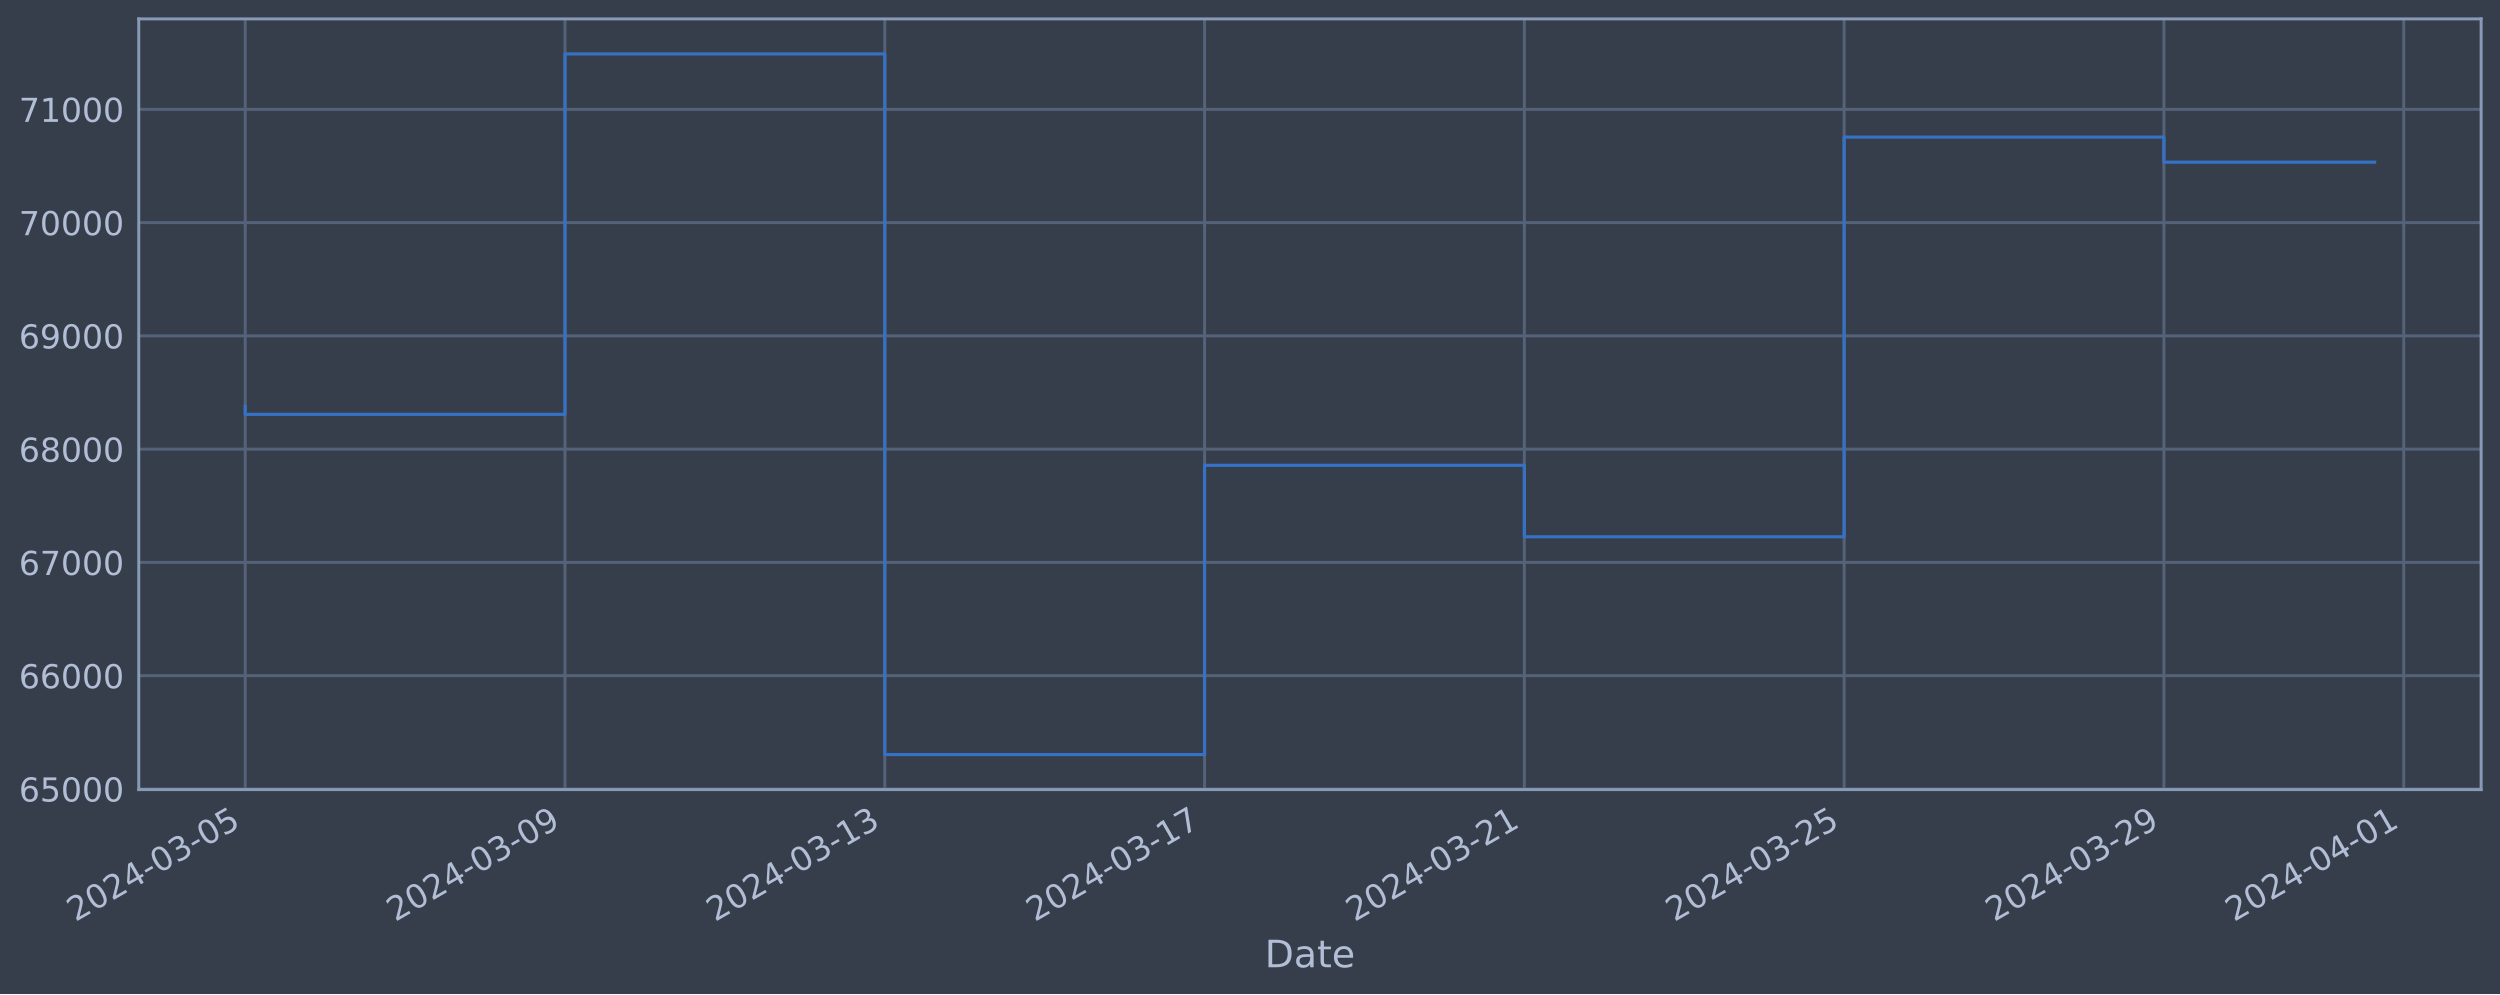
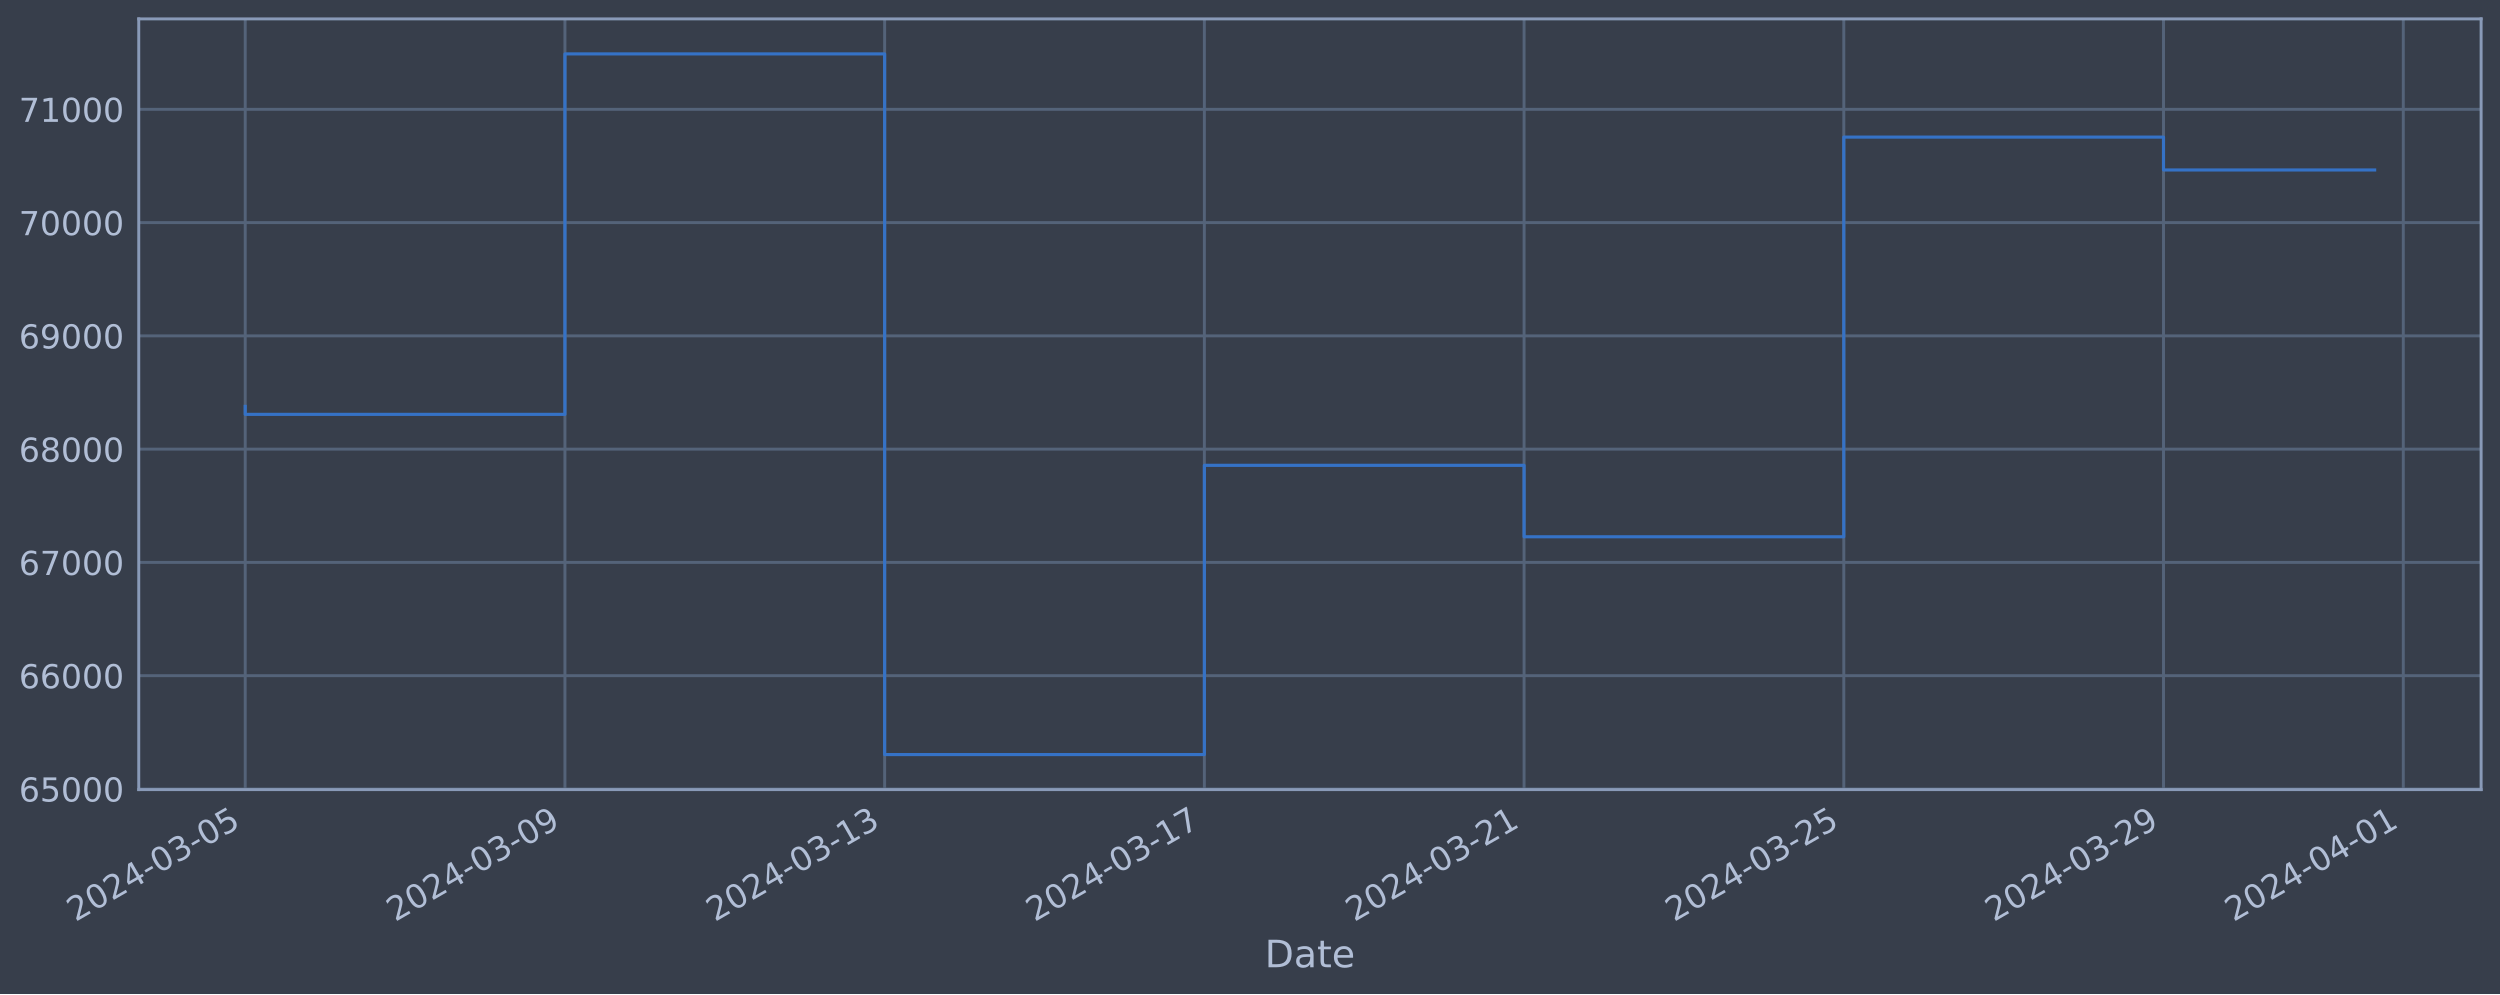
<svg xmlns="http://www.w3.org/2000/svg" xmlns:xlink="http://www.w3.org/1999/xlink" width="952.884pt" height="378.87pt" viewBox="0 0 952.884 378.87" version="1.1">
  <defs>
    <style type="text/css">*{stroke-linejoin: round; stroke-linecap: butt}</style>
  </defs>
  <g id="figure_1">
    <g id="patch_1">
      <path d="M 0 378.87  L 952.884 378.87  L 952.884 0  L 0 0  z " style="fill: #373e4b" />
    </g>
    <g id="axes_1">
      <g id="patch_2">
        <path d="M 52.884 300.96  L 945.684 300.96  L 945.684 7.2  L 52.884 7.2  z " style="fill: #373e4b" />
      </g>
      <g id="matplotlib.axis_1">
        <g id="xtick_1">
          <g id="line2d_1">
-             <path d="M 93.466 300.96  L 93.466 7.2  " clip-path="url(#p912e9f32f0)" style="fill: none; stroke: #546379; stroke-width: 1.12; stroke-linecap: square" />
+             <path d="M 93.466 300.96  L 93.466 7.2  " clip-path="url(#p564499e834)" style="fill: none; stroke: #546379; stroke-width: 1.12; stroke-linecap: square" />
          </g>
          <g id="line2d_2" />
          <g id="text_1">
            <g style="fill: #b1bed6" transform="translate(28.74006 351.4642) rotate(-30) scale(0.126 -0.126)">
              <defs>
                <path id="DejaVuSans-32" d="M 1228 531  L 3431 531  L 3431 0  L 469 0  L 469 531  Q 828 903 1448 1529  Q 2069 2156 2228 2338  Q 2531 2678 2651 2914  Q 2772 3150 2772 3378  Q 2772 3750 2511 3984  Q 2250 4219 1831 4219  Q 1534 4219 1204 4116  Q 875 4013 500 3803  L 500 4441  Q 881 4594 1212 4672  Q 1544 4750 1819 4750  Q 2544 4750 2975 4387  Q 3406 4025 3406 3419  Q 3406 3131 3298 2873  Q 3191 2616 2906 2266  Q 2828 2175 2409 1742  Q 1991 1309 1228 531  z " transform="scale(0.015625)" />
                <path id="DejaVuSans-30" d="M 2034 4250  Q 1547 4250 1301 3770  Q 1056 3291 1056 2328  Q 1056 1369 1301 889  Q 1547 409 2034 409  Q 2525 409 2770 889  Q 3016 1369 3016 2328  Q 3016 3291 2770 3770  Q 2525 4250 2034 4250  z M 2034 4750  Q 2819 4750 3233 4129  Q 3647 3509 3647 2328  Q 3647 1150 3233 529  Q 2819 -91 2034 -91  Q 1250 -91 836 529  Q 422 1150 422 2328  Q 422 3509 836 4129  Q 1250 4750 2034 4750  z " transform="scale(0.015625)" />
                <path id="DejaVuSans-34" d="M 2419 4116  L 825 1625  L 2419 1625  L 2419 4116  z M 2253 4666  L 3047 4666  L 3047 1625  L 3713 1625  L 3713 1100  L 3047 1100  L 3047 0  L 2419 0  L 2419 1100  L 313 1100  L 313 1709  L 2253 4666  z " transform="scale(0.015625)" />
                <path id="DejaVuSans-2d" d="M 313 2009  L 1997 2009  L 1997 1497  L 313 1497  L 313 2009  z " transform="scale(0.015625)" />
                <path id="DejaVuSans-33" d="M 2597 2516  Q 3050 2419 3304 2112  Q 3559 1806 3559 1356  Q 3559 666 3084 287  Q 2609 -91 1734 -91  Q 1441 -91 1130 -33  Q 819 25 488 141  L 488 750  Q 750 597 1062 519  Q 1375 441 1716 441  Q 2309 441 2620 675  Q 2931 909 2931 1356  Q 2931 1769 2642 2001  Q 2353 2234 1838 2234  L 1294 2234  L 1294 2753  L 1863 2753  Q 2328 2753 2575 2939  Q 2822 3125 2822 3475  Q 2822 3834 2567 4026  Q 2313 4219 1838 4219  Q 1578 4219 1281 4162  Q 984 4106 628 3988  L 628 4550  Q 988 4650 1302 4700  Q 1616 4750 1894 4750  Q 2613 4750 3031 4423  Q 3450 4097 3450 3541  Q 3450 3153 3228 2886  Q 3006 2619 2597 2516  z " transform="scale(0.015625)" />
                <path id="DejaVuSans-35" d="M 691 4666  L 3169 4666  L 3169 4134  L 1269 4134  L 1269 2991  Q 1406 3038 1543 3061  Q 1681 3084 1819 3084  Q 2600 3084 3056 2656  Q 3513 2228 3513 1497  Q 3513 744 3044 326  Q 2575 -91 1722 -91  Q 1428 -91 1123 -41  Q 819 9 494 109  L 494 744  Q 775 591 1075 516  Q 1375 441 1709 441  Q 2250 441 2565 725  Q 2881 1009 2881 1497  Q 2881 1984 2565 2268  Q 2250 2553 1709 2553  Q 1456 2553 1204 2497  Q 953 2441 691 2322  L 691 4666  z " transform="scale(0.015625)" />
              </defs>
              <use xlink:href="#DejaVuSans-32" />
              <use xlink:href="#DejaVuSans-30" x="63.623" />
              <use xlink:href="#DejaVuSans-32" x="127.246" />
              <use xlink:href="#DejaVuSans-34" x="190.869" />
              <use xlink:href="#DejaVuSans-2d" x="254.492" />
              <use xlink:href="#DejaVuSans-30" x="290.576" />
              <use xlink:href="#DejaVuSans-33" x="354.199" />
              <use xlink:href="#DejaVuSans-2d" x="417.822" />
              <use xlink:href="#DejaVuSans-30" x="453.906" />
              <use xlink:href="#DejaVuSans-35" x="517.529" />
            </g>
          </g>
        </g>
        <g id="xtick_2">
          <g id="line2d_3">
-             <path d="M 215.351 300.96  L 215.351 7.2  " clip-path="url(#p912e9f32f0)" style="fill: none; stroke: #546379; stroke-width: 1.12; stroke-linecap: square" />
+             <path d="M 215.326 300.96  L 215.326 7.2  " clip-path="url(#p564499e834)" style="fill: none; stroke: #546379; stroke-width: 1.12; stroke-linecap: square" />
          </g>
          <g id="line2d_4" />
          <g id="text_2">
-             <g style="fill: #b1bed6" transform="translate(150.6259 351.4642) rotate(-30) scale(0.126 -0.126)">
+             <g style="fill: #b1bed6" transform="translate(150.6004 351.4642) rotate(-30) scale(0.126 -0.126)">
              <defs>
                <path id="DejaVuSans-39" d="M 703 97  L 703 672  Q 941 559 1184 500  Q 1428 441 1663 441  Q 2288 441 2617 861  Q 2947 1281 2994 2138  Q 2813 1869 2534 1725  Q 2256 1581 1919 1581  Q 1219 1581 811 2004  Q 403 2428 403 3163  Q 403 3881 828 4315  Q 1253 4750 1959 4750  Q 2769 4750 3195 4129  Q 3622 3509 3622 2328  Q 3622 1225 3098 567  Q 2575 -91 1691 -91  Q 1453 -91 1209 -44  Q 966 3 703 97  z M 1959 2075  Q 2384 2075 2632 2365  Q 2881 2656 2881 3163  Q 2881 3666 2632 3958  Q 2384 4250 1959 4250  Q 1534 4250 1286 3958  Q 1038 3666 1038 3163  Q 1038 2656 1286 2365  Q 1534 2075 1959 2075  z " transform="scale(0.015625)" />
              </defs>
              <use xlink:href="#DejaVuSans-32" />
              <use xlink:href="#DejaVuSans-30" x="63.623" />
              <use xlink:href="#DejaVuSans-32" x="127.246" />
              <use xlink:href="#DejaVuSans-34" x="190.869" />
              <use xlink:href="#DejaVuSans-2d" x="254.492" />
              <use xlink:href="#DejaVuSans-30" x="290.576" />
              <use xlink:href="#DejaVuSans-33" x="354.199" />
              <use xlink:href="#DejaVuSans-2d" x="417.822" />
              <use xlink:href="#DejaVuSans-30" x="453.906" />
              <use xlink:href="#DejaVuSans-39" x="517.529" />
            </g>
          </g>
        </g>
        <g id="xtick_3">
          <g id="line2d_5">
-             <path d="M 337.237 300.96  L 337.237 7.2  " clip-path="url(#p912e9f32f0)" style="fill: none; stroke: #546379; stroke-width: 1.12; stroke-linecap: square" />
+             <path d="M 337.186 300.96  L 337.186 7.2  " clip-path="url(#p564499e834)" style="fill: none; stroke: #546379; stroke-width: 1.12; stroke-linecap: square" />
          </g>
          <g id="line2d_6" />
          <g id="text_3">
-             <g style="fill: #b1bed6" transform="translate(272.5118 351.4642) rotate(-30) scale(0.126 -0.126)">
+             <g style="fill: #b1bed6" transform="translate(272.4607 351.4642) rotate(-30) scale(0.126 -0.126)">
              <defs>
                <path id="DejaVuSans-31" d="M 794 531  L 1825 531  L 1825 4091  L 703 3866  L 703 4441  L 1819 4666  L 2450 4666  L 2450 531  L 3481 531  L 3481 0  L 794 0  L 794 531  z " transform="scale(0.015625)" />
              </defs>
              <use xlink:href="#DejaVuSans-32" />
              <use xlink:href="#DejaVuSans-30" x="63.623" />
              <use xlink:href="#DejaVuSans-32" x="127.246" />
              <use xlink:href="#DejaVuSans-34" x="190.869" />
              <use xlink:href="#DejaVuSans-2d" x="254.492" />
              <use xlink:href="#DejaVuSans-30" x="290.576" />
              <use xlink:href="#DejaVuSans-33" x="354.199" />
              <use xlink:href="#DejaVuSans-2d" x="417.822" />
              <use xlink:href="#DejaVuSans-31" x="453.906" />
              <use xlink:href="#DejaVuSans-33" x="517.529" />
            </g>
          </g>
        </g>
        <g id="xtick_4">
          <g id="line2d_7">
-             <path d="M 459.123 300.96  L 459.123 7.2  " clip-path="url(#p912e9f32f0)" style="fill: none; stroke: #546379; stroke-width: 1.12; stroke-linecap: square" />
+             <path d="M 459.047 300.96  L 459.047 7.2  " clip-path="url(#p564499e834)" style="fill: none; stroke: #546379; stroke-width: 1.12; stroke-linecap: square" />
          </g>
          <g id="line2d_8" />
          <g id="text_4">
-             <g style="fill: #b1bed6" transform="translate(394.3976 351.4642) rotate(-30) scale(0.126 -0.126)">
+             <g style="fill: #b1bed6" transform="translate(394.3211 351.4642) rotate(-30) scale(0.126 -0.126)">
              <defs>
                <path id="DejaVuSans-37" d="M 525 4666  L 3525 4666  L 3525 4397  L 1831 0  L 1172 0  L 2766 4134  L 525 4134  L 525 4666  z " transform="scale(0.015625)" />
              </defs>
              <use xlink:href="#DejaVuSans-32" />
              <use xlink:href="#DejaVuSans-30" x="63.623" />
              <use xlink:href="#DejaVuSans-32" x="127.246" />
              <use xlink:href="#DejaVuSans-34" x="190.869" />
              <use xlink:href="#DejaVuSans-2d" x="254.492" />
              <use xlink:href="#DejaVuSans-30" x="290.576" />
              <use xlink:href="#DejaVuSans-33" x="354.199" />
              <use xlink:href="#DejaVuSans-2d" x="417.822" />
              <use xlink:href="#DejaVuSans-31" x="453.906" />
              <use xlink:href="#DejaVuSans-37" x="517.529" />
            </g>
          </g>
        </g>
        <g id="xtick_5">
          <g id="line2d_9">
-             <path d="M 581.009 300.96  L 581.009 7.2  " clip-path="url(#p912e9f32f0)" style="fill: none; stroke: #546379; stroke-width: 1.12; stroke-linecap: square" />
+             <path d="M 580.907 300.96  L 580.907 7.2  " clip-path="url(#p564499e834)" style="fill: none; stroke: #546379; stroke-width: 1.12; stroke-linecap: square" />
          </g>
          <g id="line2d_10" />
          <g id="text_5">
-             <g style="fill: #b1bed6" transform="translate(516.2835 351.4642) rotate(-30) scale(0.126 -0.126)">
+             <g style="fill: #b1bed6" transform="translate(516.1814 351.4642) rotate(-30) scale(0.126 -0.126)">
              <use xlink:href="#DejaVuSans-32" />
              <use xlink:href="#DejaVuSans-30" x="63.623" />
              <use xlink:href="#DejaVuSans-32" x="127.246" />
              <use xlink:href="#DejaVuSans-34" x="190.869" />
              <use xlink:href="#DejaVuSans-2d" x="254.492" />
              <use xlink:href="#DejaVuSans-30" x="290.576" />
              <use xlink:href="#DejaVuSans-33" x="354.199" />
              <use xlink:href="#DejaVuSans-2d" x="417.822" />
              <use xlink:href="#DejaVuSans-32" x="453.906" />
              <use xlink:href="#DejaVuSans-31" x="517.529" />
            </g>
          </g>
        </g>
        <g id="xtick_6">
          <g id="line2d_11">
-             <path d="M 702.895 300.96  L 702.895 7.2  " clip-path="url(#p912e9f32f0)" style="fill: none; stroke: #546379; stroke-width: 1.12; stroke-linecap: square" />
+             <path d="M 702.767 300.96  L 702.767 7.2  " clip-path="url(#p564499e834)" style="fill: none; stroke: #546379; stroke-width: 1.12; stroke-linecap: square" />
          </g>
          <g id="line2d_12" />
          <g id="text_6">
-             <g style="fill: #b1bed6" transform="translate(638.1693 351.4642) rotate(-30) scale(0.126 -0.126)">
+             <g style="fill: #b1bed6" transform="translate(638.0417 351.4642) rotate(-30) scale(0.126 -0.126)">
              <use xlink:href="#DejaVuSans-32" />
              <use xlink:href="#DejaVuSans-30" x="63.623" />
              <use xlink:href="#DejaVuSans-32" x="127.246" />
              <use xlink:href="#DejaVuSans-34" x="190.869" />
              <use xlink:href="#DejaVuSans-2d" x="254.492" />
              <use xlink:href="#DejaVuSans-30" x="290.576" />
              <use xlink:href="#DejaVuSans-33" x="354.199" />
              <use xlink:href="#DejaVuSans-2d" x="417.822" />
              <use xlink:href="#DejaVuSans-32" x="453.906" />
              <use xlink:href="#DejaVuSans-35" x="517.529" />
            </g>
          </g>
        </g>
        <g id="xtick_7">
          <g id="line2d_13">
-             <path d="M 824.781 300.96  L 824.781 7.2  " clip-path="url(#p912e9f32f0)" style="fill: none; stroke: #546379; stroke-width: 1.12; stroke-linecap: square" />
+             <path d="M 824.628 300.96  L 824.628 7.2  " clip-path="url(#p564499e834)" style="fill: none; stroke: #546379; stroke-width: 1.12; stroke-linecap: square" />
          </g>
          <g id="line2d_14" />
          <g id="text_7">
-             <g style="fill: #b1bed6" transform="translate(760.0552 351.4642) rotate(-30) scale(0.126 -0.126)">
+             <g style="fill: #b1bed6" transform="translate(759.9021 351.4642) rotate(-30) scale(0.126 -0.126)">
              <use xlink:href="#DejaVuSans-32" />
              <use xlink:href="#DejaVuSans-30" x="63.623" />
              <use xlink:href="#DejaVuSans-32" x="127.246" />
              <use xlink:href="#DejaVuSans-34" x="190.869" />
              <use xlink:href="#DejaVuSans-2d" x="254.492" />
              <use xlink:href="#DejaVuSans-30" x="290.576" />
              <use xlink:href="#DejaVuSans-33" x="354.199" />
              <use xlink:href="#DejaVuSans-2d" x="417.822" />
              <use xlink:href="#DejaVuSans-32" x="453.906" />
              <use xlink:href="#DejaVuSans-39" x="517.529" />
            </g>
          </g>
        </g>
        <g id="xtick_8">
          <g id="line2d_15">
-             <path d="M 916.195 300.96  L 916.195 7.2  " clip-path="url(#p912e9f32f0)" style="fill: none; stroke: #546379; stroke-width: 1.12; stroke-linecap: square" />
+             <path d="M 916.023 300.96  L 916.023 7.2  " clip-path="url(#p564499e834)" style="fill: none; stroke: #546379; stroke-width: 1.12; stroke-linecap: square" />
          </g>
          <g id="line2d_16" />
          <g id="text_8">
-             <g style="fill: #b1bed6" transform="translate(851.4696 351.4642) rotate(-30) scale(0.126 -0.126)">
+             <g style="fill: #b1bed6" transform="translate(851.2973 351.4642) rotate(-30) scale(0.126 -0.126)">
              <use xlink:href="#DejaVuSans-32" />
              <use xlink:href="#DejaVuSans-30" x="63.623" />
              <use xlink:href="#DejaVuSans-32" x="127.246" />
              <use xlink:href="#DejaVuSans-34" x="190.869" />
              <use xlink:href="#DejaVuSans-2d" x="254.492" />
              <use xlink:href="#DejaVuSans-30" x="290.576" />
              <use xlink:href="#DejaVuSans-34" x="354.199" />
              <use xlink:href="#DejaVuSans-2d" x="417.822" />
              <use xlink:href="#DejaVuSans-30" x="453.906" />
              <use xlink:href="#DejaVuSans-31" x="517.529" />
            </g>
          </g>
        </g>
        <g id="text_9">
          <g style="fill: #b1bed6" transform="translate(482.0746 368.6753) scale(0.144 -0.144)">
            <defs>
              <path id="DejaVuSans-44" d="M 1259 4147  L 1259 519  L 2022 519  Q 2988 519 3436 956  Q 3884 1394 3884 2338  Q 3884 3275 3436 3711  Q 2988 4147 2022 4147  L 1259 4147  z M 628 4666  L 1925 4666  Q 3281 4666 3915 4102  Q 4550 3538 4550 2338  Q 4550 1131 3912 565  Q 3275 0 1925 0  L 628 0  L 628 4666  z " transform="scale(0.015625)" />
              <path id="DejaVuSans-61" d="M 2194 1759  Q 1497 1759 1228 1600  Q 959 1441 959 1056  Q 959 750 1161 570  Q 1363 391 1709 391  Q 2188 391 2477 730  Q 2766 1069 2766 1631  L 2766 1759  L 2194 1759  z M 3341 1997  L 3341 0  L 2766 0  L 2766 531  Q 2569 213 2275 61  Q 1981 -91 1556 -91  Q 1019 -91 701 211  Q 384 513 384 1019  Q 384 1609 779 1909  Q 1175 2209 1959 2209  L 2766 2209  L 2766 2266  Q 2766 2663 2505 2880  Q 2244 3097 1772 3097  Q 1472 3097 1187 3025  Q 903 2953 641 2809  L 641 3341  Q 956 3463 1253 3523  Q 1550 3584 1831 3584  Q 2591 3584 2966 3190  Q 3341 2797 3341 1997  z " transform="scale(0.015625)" />
              <path id="DejaVuSans-74" d="M 1172 4494  L 1172 3500  L 2356 3500  L 2356 3053  L 1172 3053  L 1172 1153  Q 1172 725 1289 603  Q 1406 481 1766 481  L 2356 481  L 2356 0  L 1766 0  Q 1100 0 847 248  Q 594 497 594 1153  L 594 3053  L 172 3053  L 172 3500  L 594 3500  L 594 4494  L 1172 4494  z " transform="scale(0.015625)" />
              <path id="DejaVuSans-65" d="M 3597 1894  L 3597 1613  L 953 1613  Q 991 1019 1311 708  Q 1631 397 2203 397  Q 2534 397 2845 478  Q 3156 559 3463 722  L 3463 178  Q 3153 47 2828 -22  Q 2503 -91 2169 -91  Q 1331 -91 842 396  Q 353 884 353 1716  Q 353 2575 817 3079  Q 1281 3584 2069 3584  Q 2775 3584 3186 3129  Q 3597 2675 3597 1894  z M 3022 2063  Q 3016 2534 2758 2815  Q 2500 3097 2075 3097  Q 1594 3097 1305 2825  Q 1016 2553 972 2059  L 3022 2063  z " transform="scale(0.015625)" />
            </defs>
            <use xlink:href="#DejaVuSans-44" />
            <use xlink:href="#DejaVuSans-61" x="77.002" />
            <use xlink:href="#DejaVuSans-74" x="138.281" />
            <use xlink:href="#DejaVuSans-65" x="177.49" />
          </g>
        </g>
      </g>
      <g id="matplotlib.axis_2">
        <g id="ytick_1">
          <g id="line2d_17">
-             <path d="M 52.884 300.718  L 945.684 300.718  " clip-path="url(#p912e9f32f0)" style="fill: none; stroke: #546379; stroke-width: 1.12; stroke-linecap: square" />
+             <path d="M 52.884 300.718  L 945.684 300.718  " clip-path="url(#p564499e834)" style="fill: none; stroke: #546379; stroke-width: 1.12; stroke-linecap: square" />
          </g>
          <g id="line2d_18" />
          <g id="text_10">
            <g style="fill: #b1bed6" transform="translate(7.2 305.5049) scale(0.126 -0.126)">
              <defs>
                <path id="DejaVuSans-36" d="M 2113 2584  Q 1688 2584 1439 2293  Q 1191 2003 1191 1497  Q 1191 994 1439 701  Q 1688 409 2113 409  Q 2538 409 2786 701  Q 3034 994 3034 1497  Q 3034 2003 2786 2293  Q 2538 2584 2113 2584  z M 3366 4563  L 3366 3988  Q 3128 4100 2886 4159  Q 2644 4219 2406 4219  Q 1781 4219 1451 3797  Q 1122 3375 1075 2522  Q 1259 2794 1537 2939  Q 1816 3084 2150 3084  Q 2853 3084 3261 2657  Q 3669 2231 3669 1497  Q 3669 778 3244 343  Q 2819 -91 2113 -91  Q 1303 -91 875 529  Q 447 1150 447 2328  Q 447 3434 972 4092  Q 1497 4750 2381 4750  Q 2619 4750 2861 4703  Q 3103 4656 3366 4563  z " transform="scale(0.015625)" />
              </defs>
              <use xlink:href="#DejaVuSans-36" />
              <use xlink:href="#DejaVuSans-35" x="63.623" />
              <use xlink:href="#DejaVuSans-30" x="127.246" />
              <use xlink:href="#DejaVuSans-30" x="190.869" />
              <use xlink:href="#DejaVuSans-30" x="254.492" />
            </g>
          </g>
        </g>
        <g id="ytick_2">
          <g id="line2d_19">
-             <path d="M 52.884 257.544  L 945.684 257.544  " clip-path="url(#p912e9f32f0)" style="fill: none; stroke: #546379; stroke-width: 1.12; stroke-linecap: square" />
+             <path d="M 52.884 257.544  L 945.684 257.544  " clip-path="url(#p564499e834)" style="fill: none; stroke: #546379; stroke-width: 1.12; stroke-linecap: square" />
          </g>
          <g id="line2d_20" />
          <g id="text_11">
            <g style="fill: #b1bed6" transform="translate(7.2 262.331) scale(0.126 -0.126)">
              <use xlink:href="#DejaVuSans-36" />
              <use xlink:href="#DejaVuSans-36" x="63.623" />
              <use xlink:href="#DejaVuSans-30" x="127.246" />
              <use xlink:href="#DejaVuSans-30" x="190.869" />
              <use xlink:href="#DejaVuSans-30" x="254.492" />
            </g>
          </g>
        </g>
        <g id="ytick_3">
          <g id="line2d_21">
-             <path d="M 52.884 214.37  L 945.684 214.37  " clip-path="url(#p912e9f32f0)" style="fill: none; stroke: #546379; stroke-width: 1.12; stroke-linecap: square" />
+             <path d="M 52.884 214.37  L 945.684 214.37  " clip-path="url(#p564499e834)" style="fill: none; stroke: #546379; stroke-width: 1.12; stroke-linecap: square" />
          </g>
          <g id="line2d_22" />
          <g id="text_12">
            <g style="fill: #b1bed6" transform="translate(7.2 219.157) scale(0.126 -0.126)">
              <use xlink:href="#DejaVuSans-36" />
              <use xlink:href="#DejaVuSans-37" x="63.623" />
              <use xlink:href="#DejaVuSans-30" x="127.246" />
              <use xlink:href="#DejaVuSans-30" x="190.869" />
              <use xlink:href="#DejaVuSans-30" x="254.492" />
            </g>
          </g>
        </g>
        <g id="ytick_4">
          <g id="line2d_23">
-             <path d="M 52.884 171.196  L 945.684 171.196  " clip-path="url(#p912e9f32f0)" style="fill: none; stroke: #546379; stroke-width: 1.12; stroke-linecap: square" />
+             <path d="M 52.884 171.196  L 945.684 171.196  " clip-path="url(#p564499e834)" style="fill: none; stroke: #546379; stroke-width: 1.12; stroke-linecap: square" />
          </g>
          <g id="line2d_24" />
          <g id="text_13">
            <g style="fill: #b1bed6" transform="translate(7.2 175.9831) scale(0.126 -0.126)">
              <defs>
                <path id="DejaVuSans-38" d="M 2034 2216  Q 1584 2216 1326 1975  Q 1069 1734 1069 1313  Q 1069 891 1326 650  Q 1584 409 2034 409  Q 2484 409 2743 651  Q 3003 894 3003 1313  Q 3003 1734 2745 1975  Q 2488 2216 2034 2216  z M 1403 2484  Q 997 2584 770 2862  Q 544 3141 544 3541  Q 544 4100 942 4425  Q 1341 4750 2034 4750  Q 2731 4750 3128 4425  Q 3525 4100 3525 3541  Q 3525 3141 3298 2862  Q 3072 2584 2669 2484  Q 3125 2378 3379 2068  Q 3634 1759 3634 1313  Q 3634 634 3220 271  Q 2806 -91 2034 -91  Q 1263 -91 848 271  Q 434 634 434 1313  Q 434 1759 690 2068  Q 947 2378 1403 2484  z M 1172 3481  Q 1172 3119 1398 2916  Q 1625 2713 2034 2713  Q 2441 2713 2670 2916  Q 2900 3119 2900 3481  Q 2900 3844 2670 4047  Q 2441 4250 2034 4250  Q 1625 4250 1398 4047  Q 1172 3844 1172 3481  z " transform="scale(0.015625)" />
              </defs>
              <use xlink:href="#DejaVuSans-36" />
              <use xlink:href="#DejaVuSans-38" x="63.623" />
              <use xlink:href="#DejaVuSans-30" x="127.246" />
              <use xlink:href="#DejaVuSans-30" x="190.869" />
              <use xlink:href="#DejaVuSans-30" x="254.492" />
            </g>
          </g>
        </g>
        <g id="ytick_5">
          <g id="line2d_25">
-             <path d="M 52.884 128.022  L 945.684 128.022  " clip-path="url(#p912e9f32f0)" style="fill: none; stroke: #546379; stroke-width: 1.12; stroke-linecap: square" />
+             <path d="M 52.884 128.022  L 945.684 128.022  " clip-path="url(#p564499e834)" style="fill: none; stroke: #546379; stroke-width: 1.12; stroke-linecap: square" />
          </g>
          <g id="line2d_26" />
          <g id="text_14">
            <g style="fill: #b1bed6" transform="translate(7.2 132.8092) scale(0.126 -0.126)">
              <use xlink:href="#DejaVuSans-36" />
              <use xlink:href="#DejaVuSans-39" x="63.623" />
              <use xlink:href="#DejaVuSans-30" x="127.246" />
              <use xlink:href="#DejaVuSans-30" x="190.869" />
              <use xlink:href="#DejaVuSans-30" x="254.492" />
            </g>
          </g>
        </g>
        <g id="ytick_6">
          <g id="line2d_27">
-             <path d="M 52.884 84.848  L 945.684 84.848  " clip-path="url(#p912e9f32f0)" style="fill: none; stroke: #546379; stroke-width: 1.12; stroke-linecap: square" />
+             <path d="M 52.884 84.848  L 945.684 84.848  " clip-path="url(#p564499e834)" style="fill: none; stroke: #546379; stroke-width: 1.12; stroke-linecap: square" />
          </g>
          <g id="line2d_28" />
          <g id="text_15">
            <g style="fill: #b1bed6" transform="translate(7.2 89.63523) scale(0.126 -0.126)">
              <use xlink:href="#DejaVuSans-37" />
              <use xlink:href="#DejaVuSans-30" x="63.623" />
              <use xlink:href="#DejaVuSans-30" x="127.246" />
              <use xlink:href="#DejaVuSans-30" x="190.869" />
              <use xlink:href="#DejaVuSans-30" x="254.492" />
            </g>
          </g>
        </g>
        <g id="ytick_7">
          <g id="line2d_29">
-             <path d="M 52.884 41.674  L 945.684 41.674  " clip-path="url(#p912e9f32f0)" style="fill: none; stroke: #546379; stroke-width: 1.12; stroke-linecap: square" />
+             <path d="M 52.884 41.674  L 945.684 41.674  " clip-path="url(#p564499e834)" style="fill: none; stroke: #546379; stroke-width: 1.12; stroke-linecap: square" />
          </g>
          <g id="line2d_30" />
          <g id="text_16">
            <g style="fill: #b1bed6" transform="translate(7.2 46.4613) scale(0.126 -0.126)">
              <use xlink:href="#DejaVuSans-37" />
              <use xlink:href="#DejaVuSans-31" x="63.623" />
              <use xlink:href="#DejaVuSans-30" x="127.246" />
              <use xlink:href="#DejaVuSans-30" x="190.869" />
              <use xlink:href="#DejaVuSans-30" x="254.492" />
            </g>
          </g>
        </g>
      </g>
      <g id="line2d_31">
-         <path d="M 93.466 154.891  L 93.466 157.946  L 215.351 157.946  L 215.351 20.553  L 337.237 20.553  L 337.237 287.607  L 459.123 287.607  L 459.123 177.362  L 581.009 177.362  L 581.009 204.598  L 702.895 204.598  L 702.895 52.265  L 824.781 52.265  L 824.781 61.817  L 905.102 61.817  " clip-path="url(#p912e9f32f0)" style="fill: none; stroke: #3572c6; stroke-width: 1.2; stroke-linecap: square" />
+         <path d="M 93.466 154.891  L 93.466 157.946  L 215.326 157.946  L 215.326 20.553  L 337.186 20.553  L 337.186 287.607  L 459.047 287.607  L 459.047 177.362  L 580.907 177.362  L 580.907 204.598  L 702.767 204.598  L 702.767 52.265  L 824.628 52.265  L 824.628 64.781  L 905.102 64.781  " clip-path="url(#p564499e834)" style="fill: none; stroke: #3572c6; stroke-width: 1.2; stroke-linecap: square" />
      </g>
      <g id="patch_3">
        <path d="M 52.884 300.96  L 52.884 7.2  " style="fill: none; stroke: #899ab8; stroke-width: 1.12; stroke-linejoin: miter; stroke-linecap: square" />
      </g>
      <g id="patch_4">
        <path d="M 945.684 300.96  L 945.684 7.2  " style="fill: none; stroke: #899ab8; stroke-width: 1.12; stroke-linejoin: miter; stroke-linecap: square" />
      </g>
      <g id="patch_5">
        <path d="M 52.884 300.96  L 945.684 300.96  " style="fill: none; stroke: #899ab8; stroke-width: 1.12; stroke-linejoin: miter; stroke-linecap: square" />
      </g>
      <g id="patch_6">
        <path d="M 52.884 7.2  L 945.684 7.2  " style="fill: none; stroke: #899ab8; stroke-width: 1.12; stroke-linejoin: miter; stroke-linecap: square" />
      </g>
    </g>
  </g>
  <defs>
-     <clipPath id="p912e9f32f0">
+     <clipPath id="p564499e834">
      <rect x="52.884" y="7.2" width="892.8" height="293.76" />
    </clipPath>
  </defs>
</svg>
